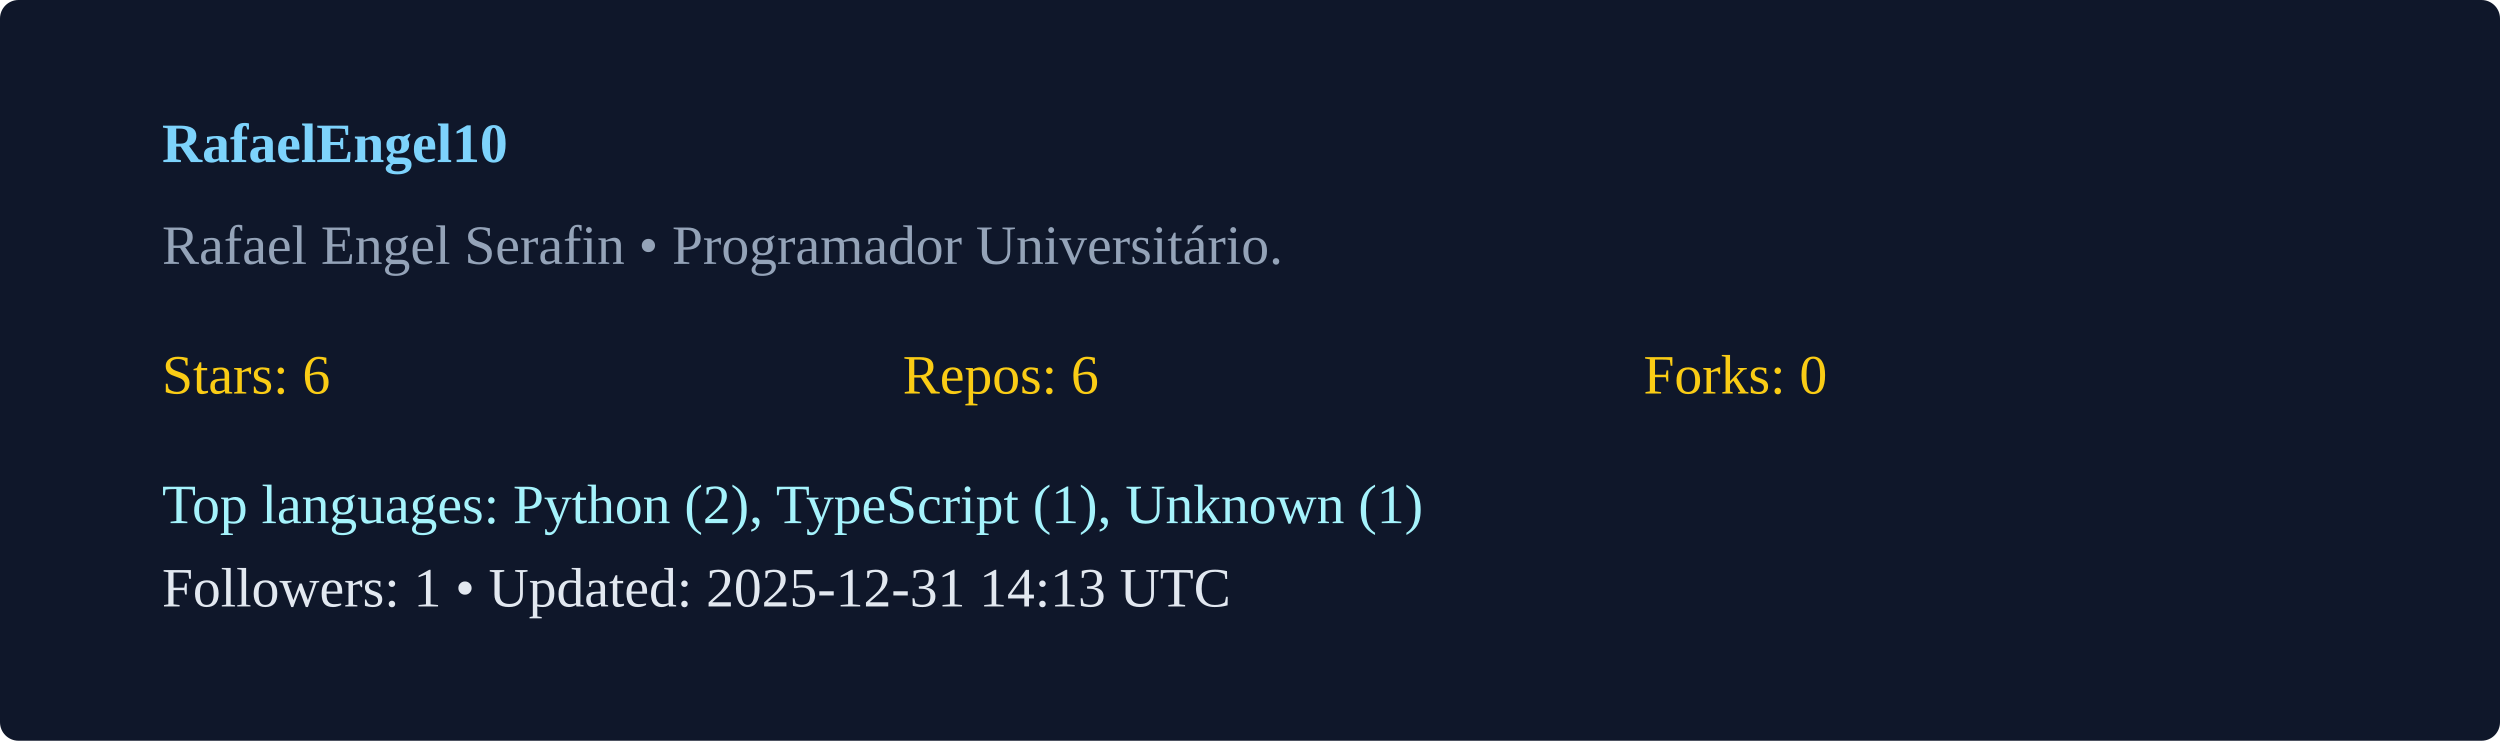
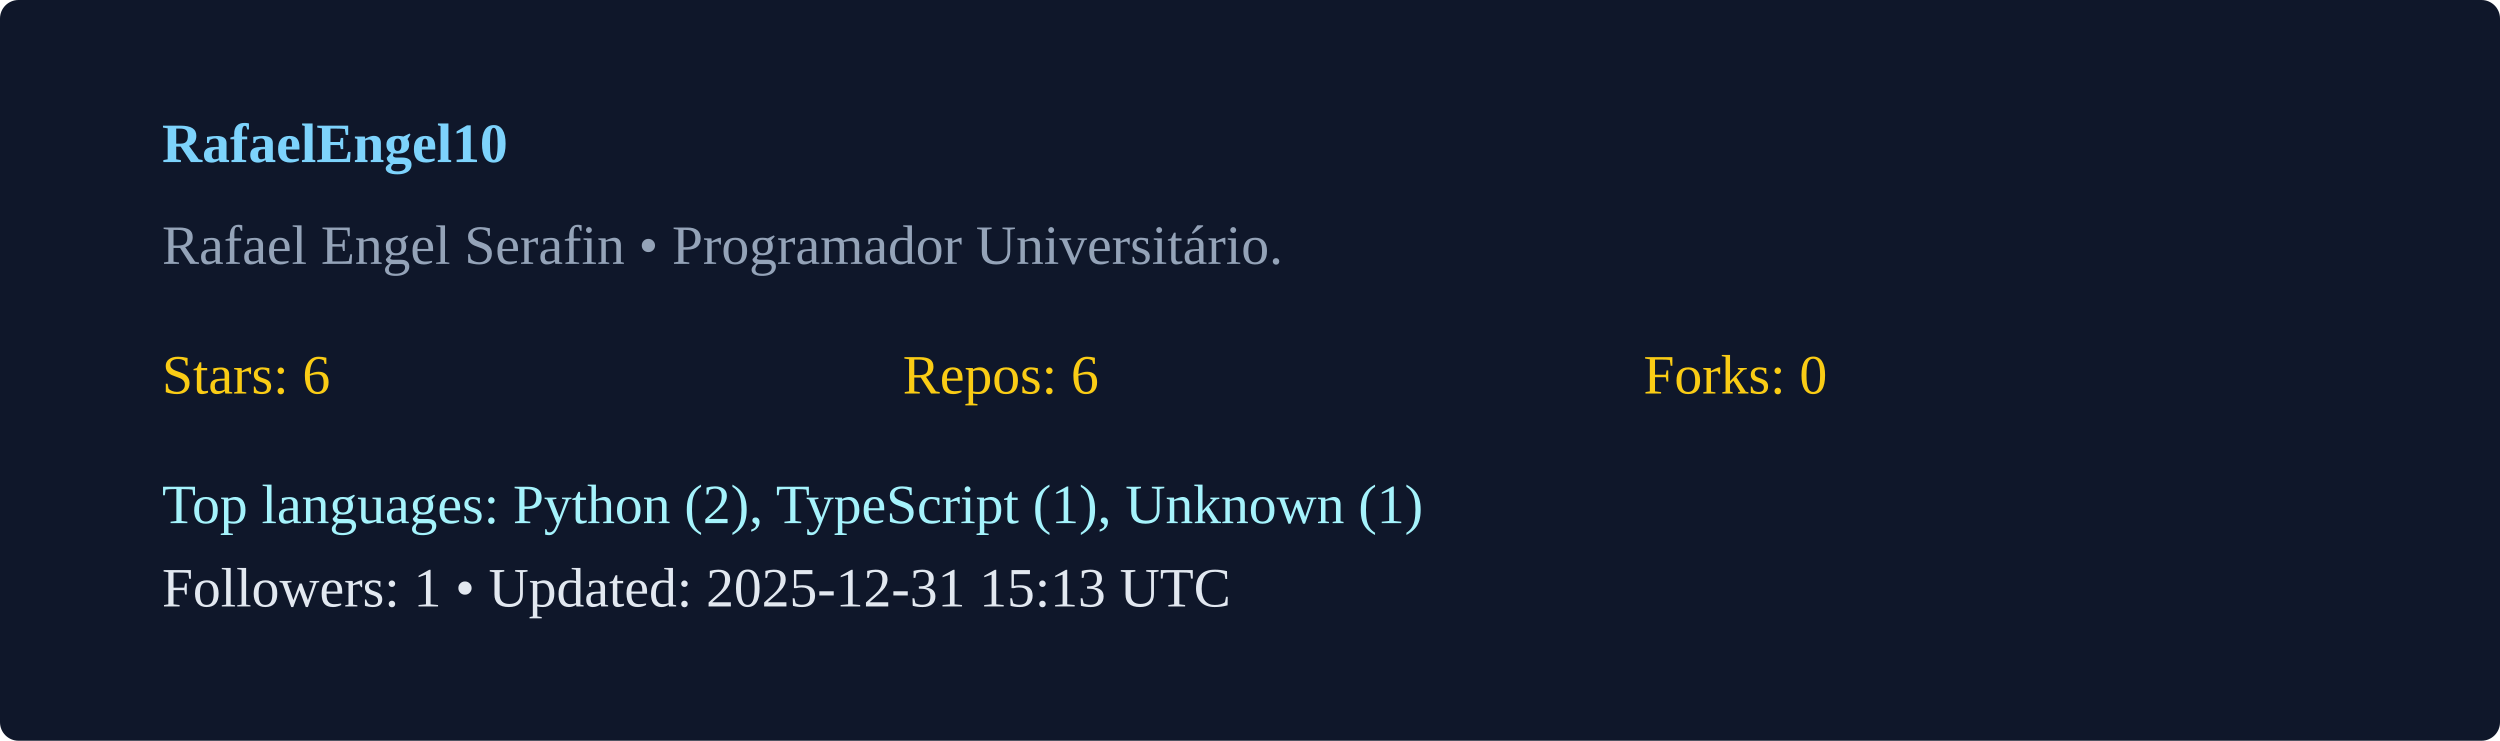
<svg xmlns="http://www.w3.org/2000/svg" width="540" height="160" viewBox="0 0 540 160">
  <rect width="100%" height="100%" rx="4" fill="#0f172a" />
  <g transform="translate(35,35)">
    <text x="0" y="0" fill="#7dd3fc" font-weight="600">RafaelEngel10</text>
    <text x="0" y="22" fill="#94a3b8">Rafael Engel Serafin  • Programador Universitário. </text>
    <g transform="translate(0,50)">
      <text x="0" y="0" fill="#facc15">Stars: 6</text>
      <text x="160" y="0" fill="#facc15">Repos: 6</text>
      <text x="320" y="0" fill="#facc15">Forks: 0</text>
      <text x="0" y="28" fill="#a5f3fc">Top languages: Python (2), TypeScript (1), Unknown (1)</text>
-       <text x="0" y="46" fill="#e2e8f0">Followers: 1 • Updated: 2025-12-31 14:13 UTC</text>
+       <text x="0" y="46" fill="#e2e8f0">Followers: 1 • Updated: 2025-12-31 15:13 UTC</text>
    </g>
  </g>
</svg>
